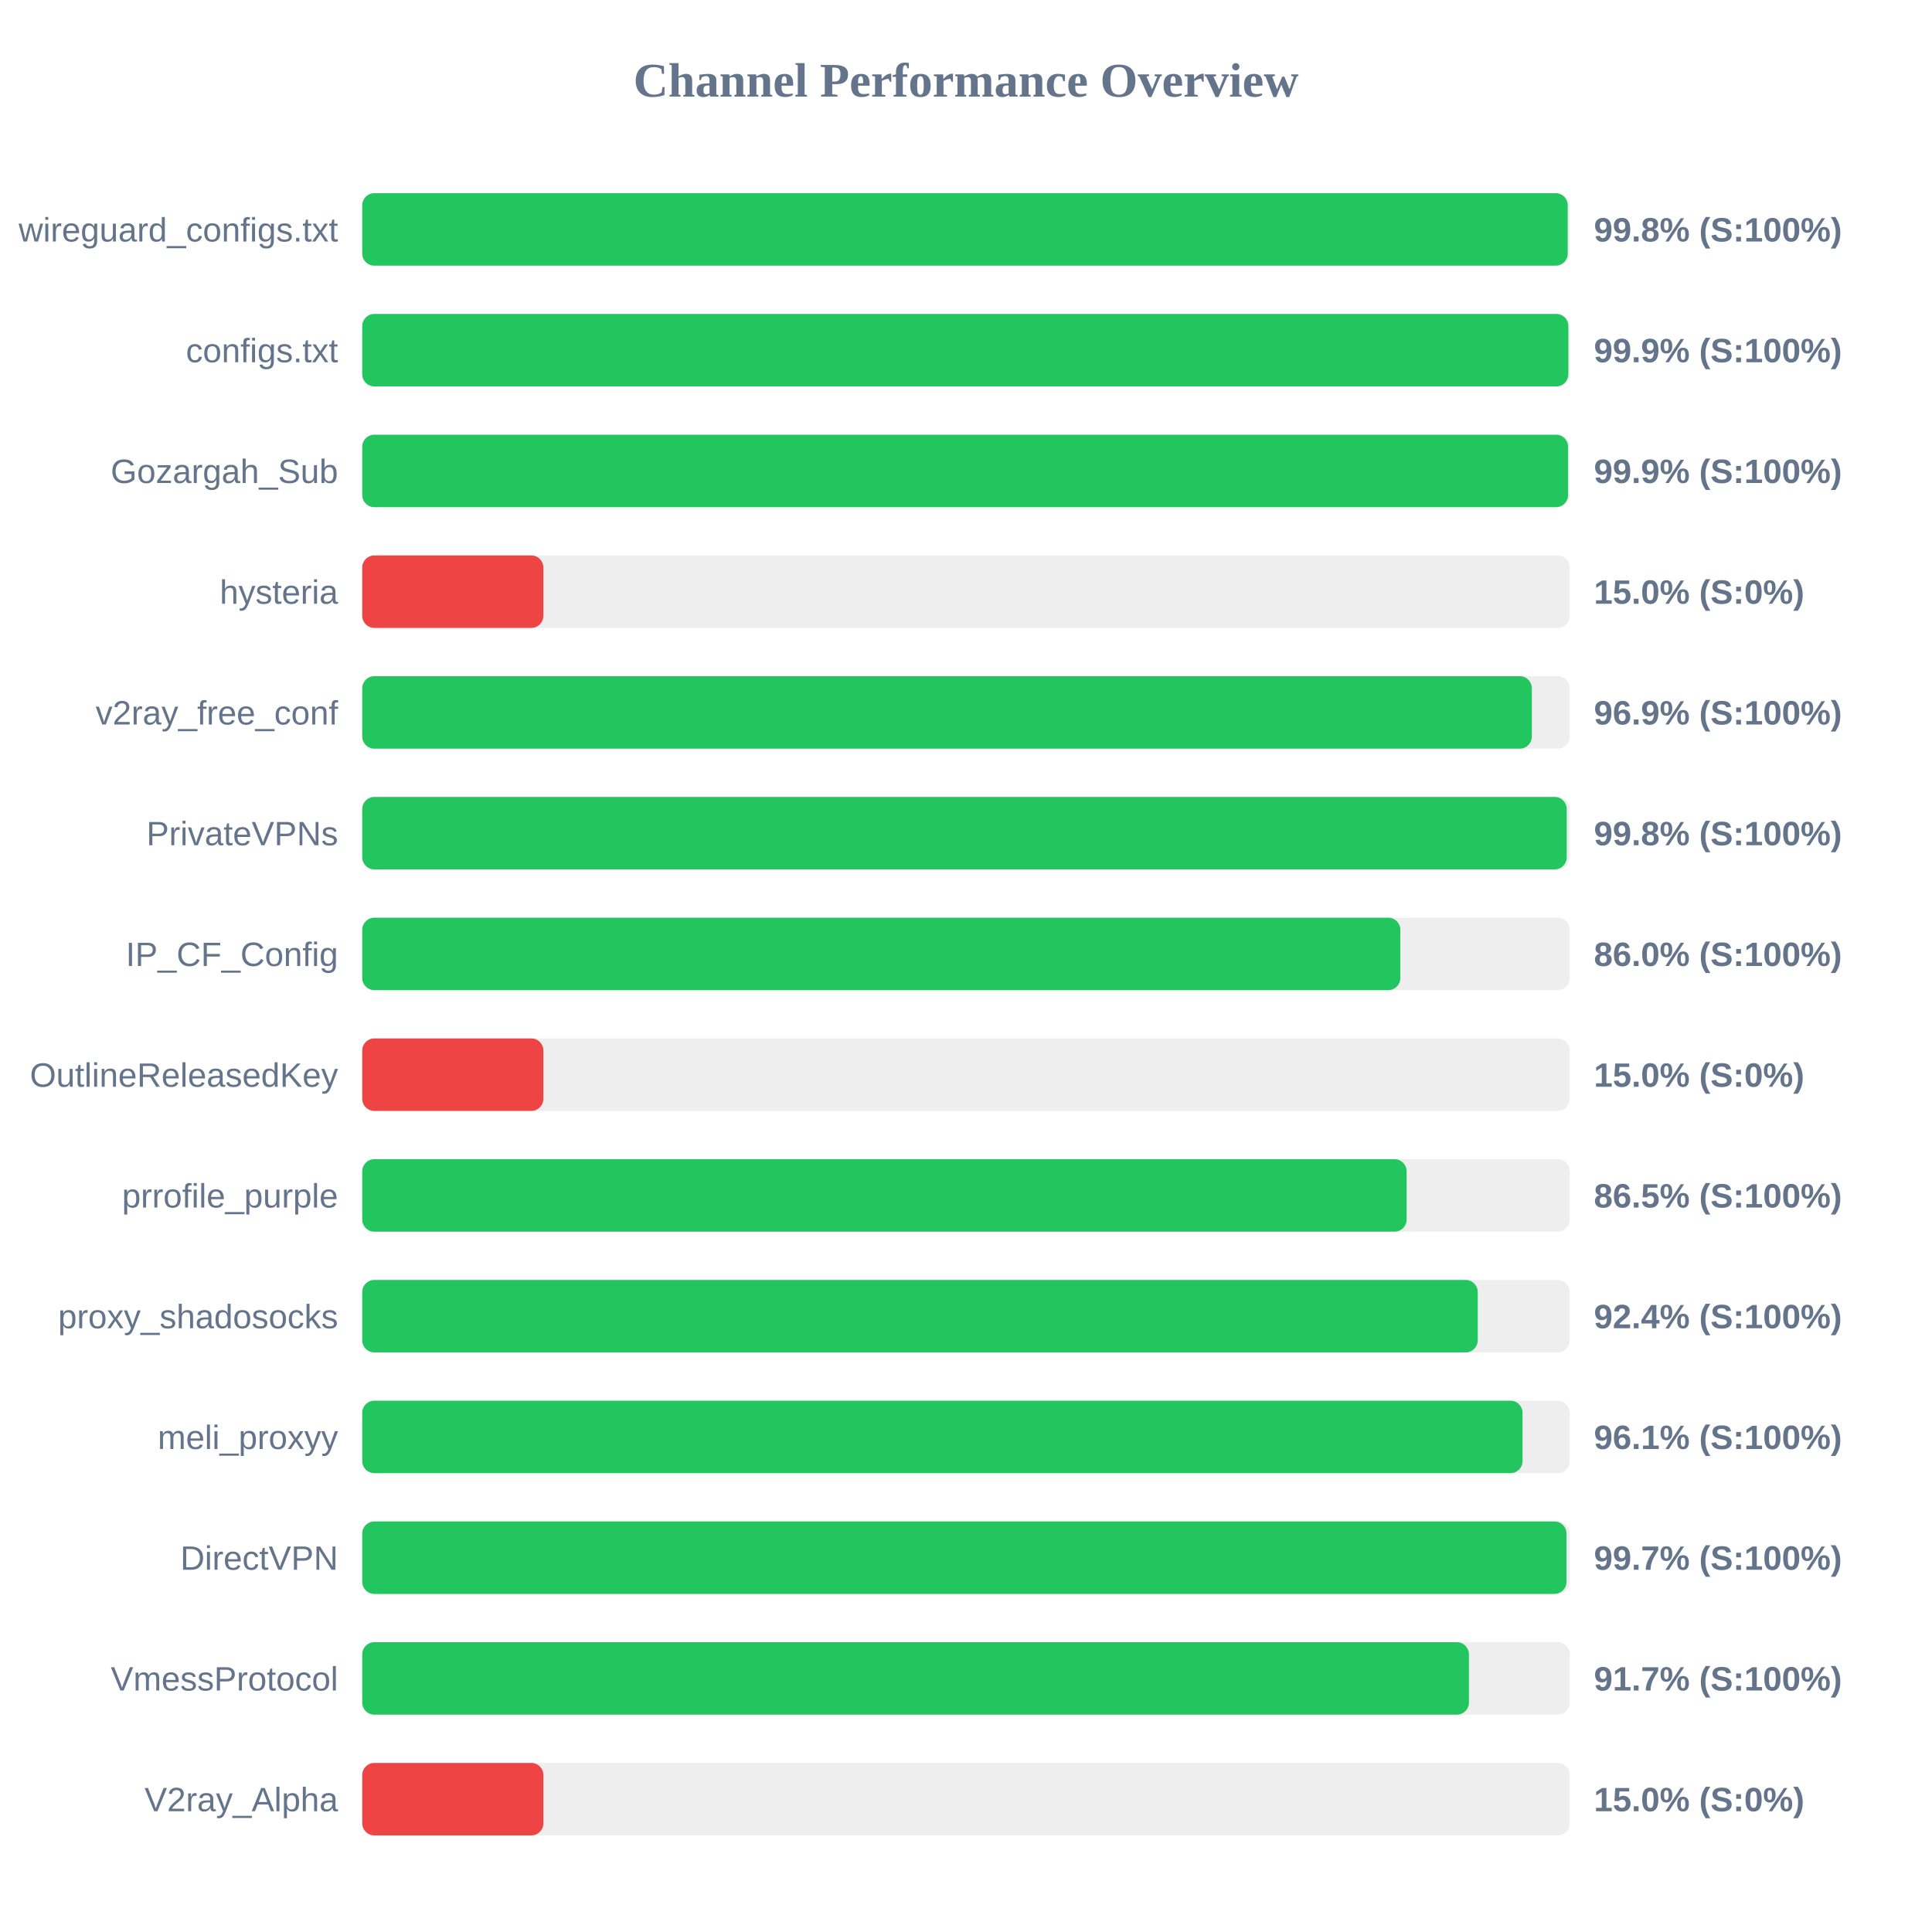
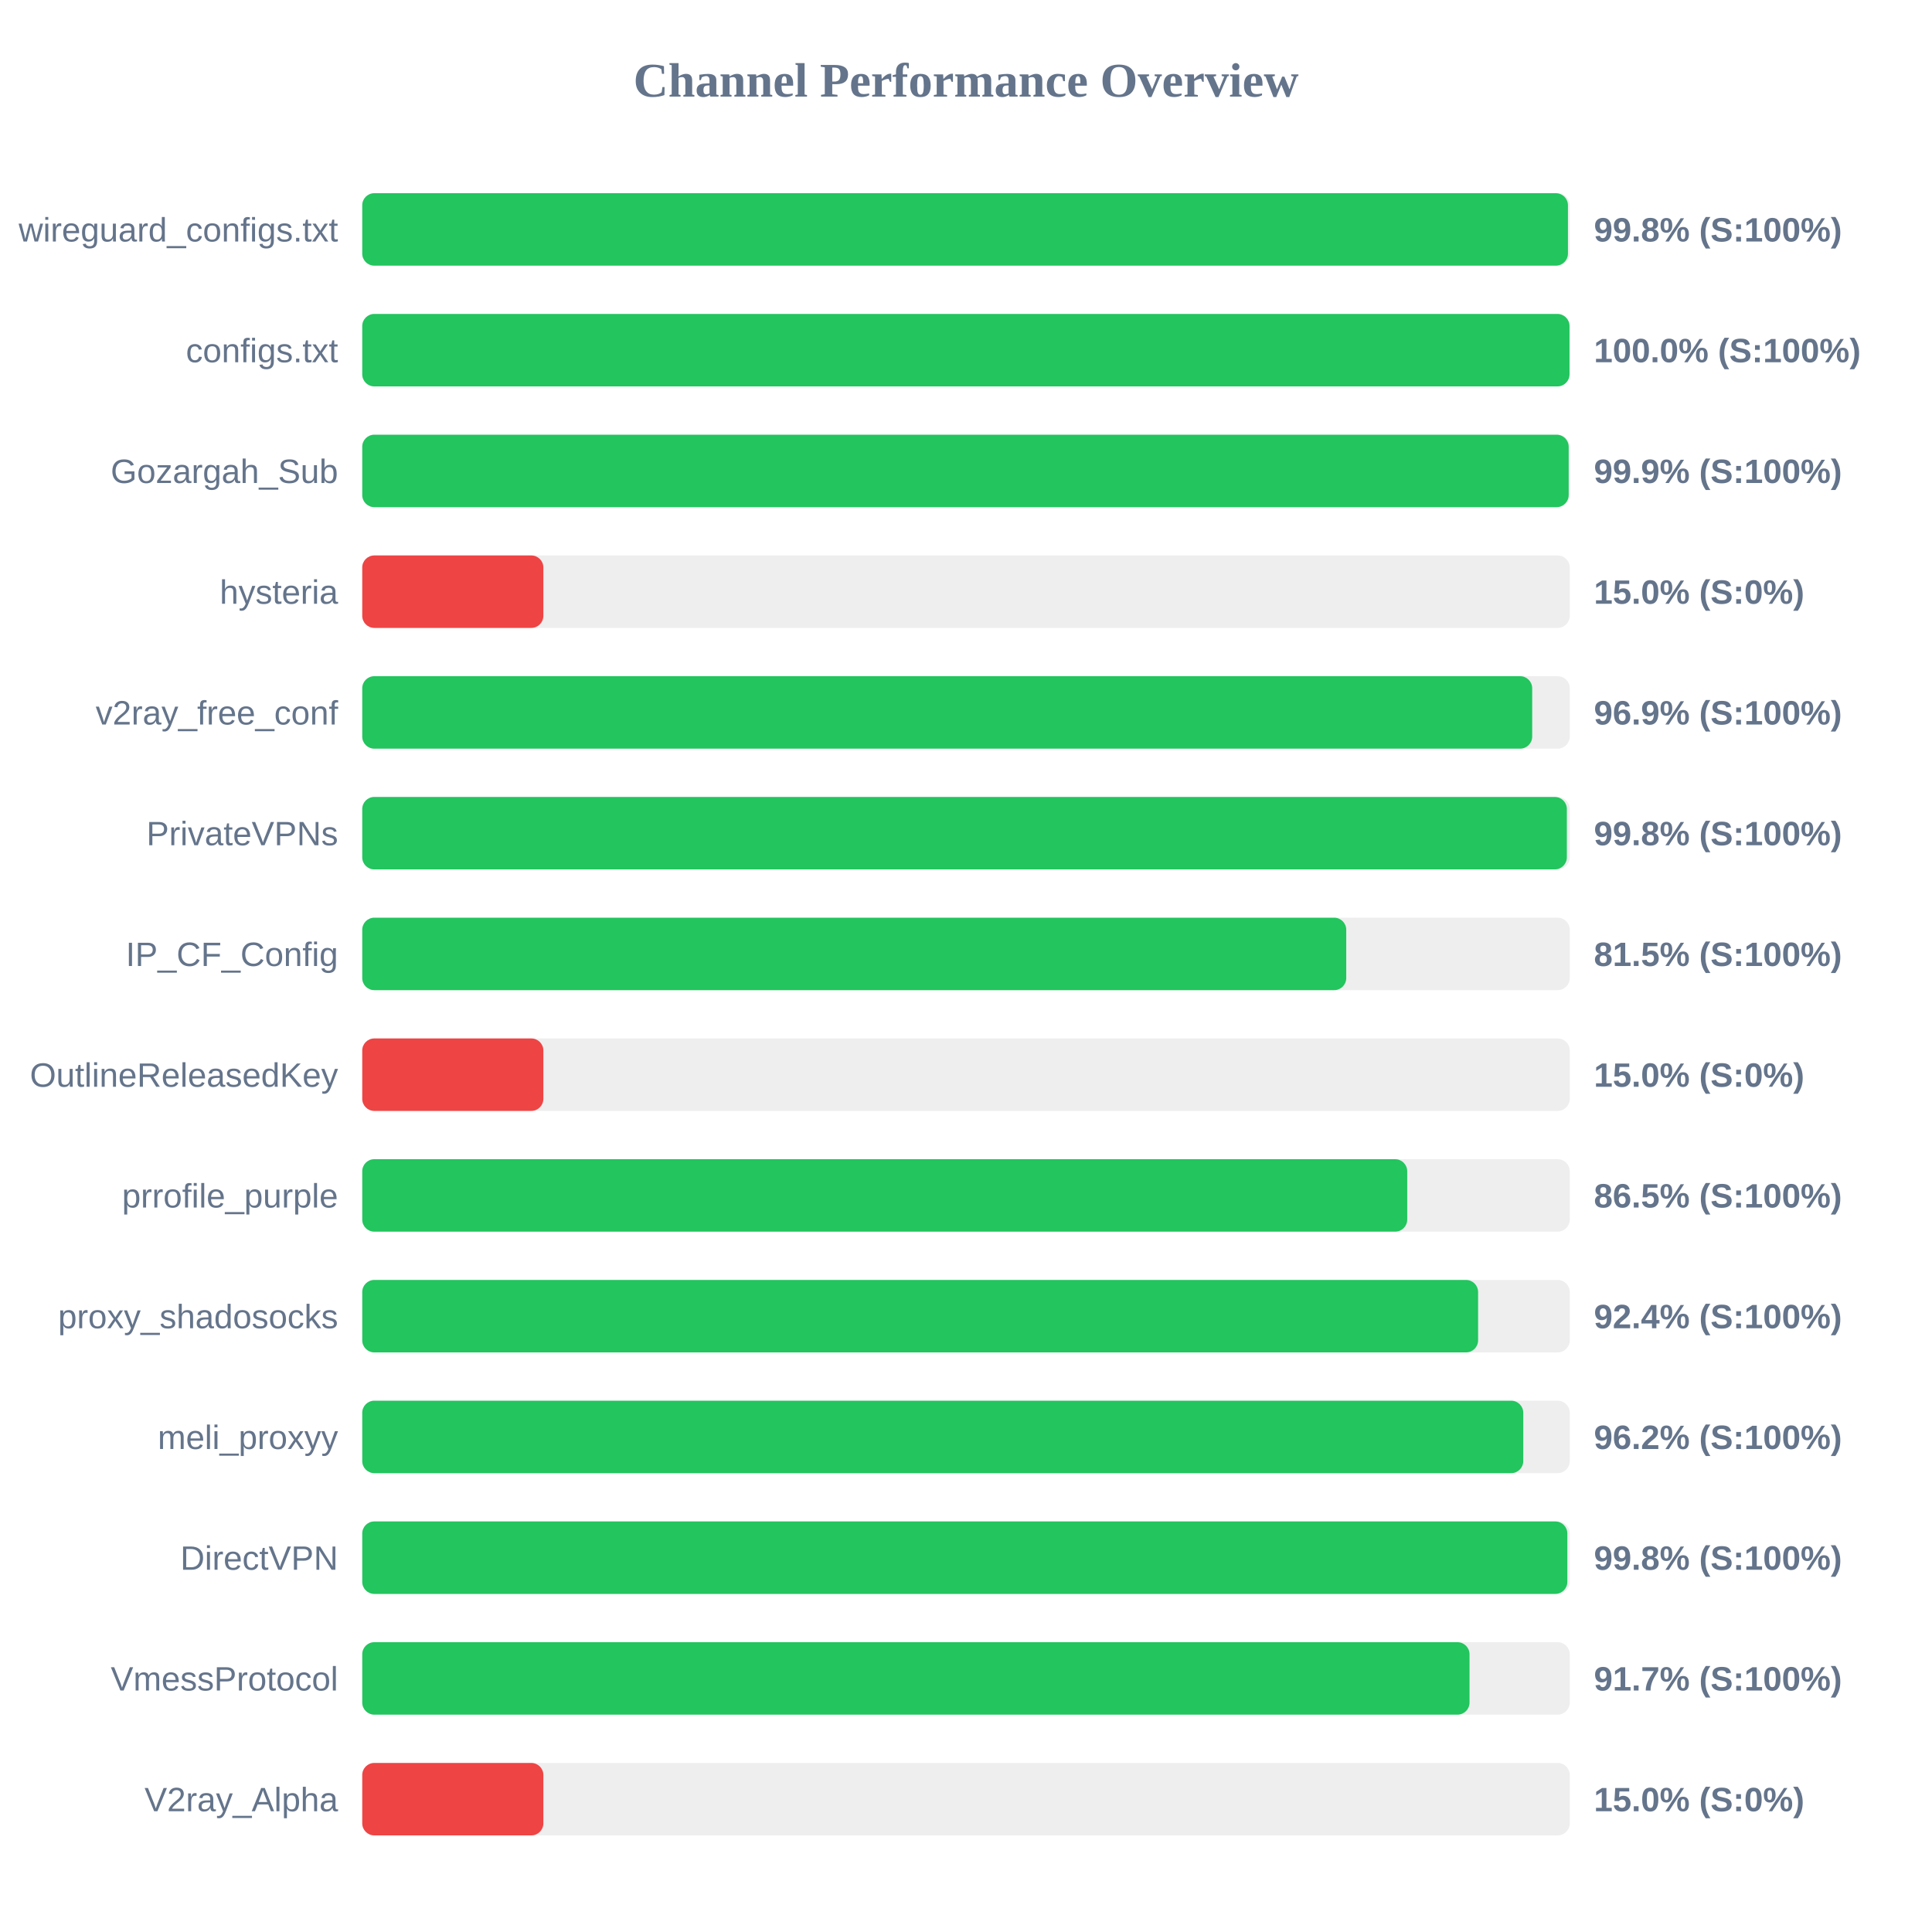
<svg xmlns="http://www.w3.org/2000/svg" width="800" height="800" version="1.1">
  <style>
        .row { font: 14px Arial; fill: #64748b; }
        .score { font: bold 14px Arial; fill: #64748b; }
    </style>
  <text x="400" y="40" text-anchor="middle" font-size="20px" font-weight="bold" fill="#64748b">Channel Performance Overview</text>
  <rect x="150" y="80" width="500" height="30" fill="#eee" rx="5" />
-   <rect x="150" y="80" width="499.15" height="30" fill="#22c55e" rx="5" />
+   <rect x="150" y="80" width="499.25" height="30" fill="#22c55e" rx="5" />
  <text x="140" y="100" text-anchor="end" class="row">wireguard_configs.txt</text>
  <text x="660" y="100" text-anchor="start" class="score">99.8% (S:100%)</text>
  <rect x="150" y="130" width="500" height="30" fill="#eee" rx="5" />
-   <rect x="150" y="130" width="499.4" height="30" fill="#22c55e" rx="5" />
+   <rect x="150" y="130" width="499.9" height="30" fill="#22c55e" rx="5" />
  <text x="140" y="150" text-anchor="end" class="row">configs.txt</text>
-   <text x="660" y="150" text-anchor="start" class="score">99.9% (S:100%)</text>
+   <text x="660" y="150" text-anchor="start" class="score">100.0% (S:100%)</text>
  <rect x="150" y="180" width="500" height="30" fill="#eee" rx="5" />
-   <rect x="150" y="180" width="499.3" height="30" fill="#22c55e" rx="5" />
+   <rect x="150" y="180" width="499.55" height="30" fill="#22c55e" rx="5" />
  <text x="140" y="200" text-anchor="end" class="row">Gozargah_Sub</text>
  <text x="660" y="200" text-anchor="start" class="score">99.9% (S:100%)</text>
  <rect x="150" y="230" width="500" height="30" fill="#eee" rx="5" />
  <rect x="150" y="230" width="75.0" height="30" fill="#ef4444" rx="5" />
  <text x="140" y="250" text-anchor="end" class="row">hysteria</text>
  <text x="660" y="250" text-anchor="start" class="score">15.0% (S:0%)</text>
  <rect x="150" y="280" width="500" height="30" fill="#eee" rx="5" />
-   <rect x="150" y="280" width="484.3" height="30" fill="#22c55e" rx="5" />
+   <rect x="150" y="280" width="484.45" height="30" fill="#22c55e" rx="5" />
  <text x="140" y="300" text-anchor="end" class="row">v2ray_free_conf</text>
  <text x="660" y="300" text-anchor="start" class="score">96.9% (S:100%)</text>
  <rect x="150" y="330" width="500" height="30" fill="#eee" rx="5" />
-   <rect x="150" y="330" width="498.75" height="30" fill="#22c55e" rx="5" />
+   <rect x="150" y="330" width="498.8" height="30" fill="#22c55e" rx="5" />
  <text x="140" y="350" text-anchor="end" class="row">PrivateVPNs</text>
  <text x="660" y="350" text-anchor="start" class="score">99.8% (S:100%)</text>
  <rect x="150" y="380" width="500" height="30" fill="#eee" rx="5" />
-   <rect x="150" y="380" width="429.85" height="30" fill="#22c55e" rx="5" />
+   <rect x="150" y="380" width="407.45" height="30" fill="#22c55e" rx="5" />
  <text x="140" y="400" text-anchor="end" class="row">IP_CF_Config</text>
-   <text x="660" y="400" text-anchor="start" class="score">86.0% (S:100%)</text>
+   <text x="660" y="400" text-anchor="start" class="score">81.5% (S:100%)</text>
  <rect x="150" y="430" width="500" height="30" fill="#eee" rx="5" />
  <rect x="150" y="430" width="75.0" height="30" fill="#ef4444" rx="5" />
  <text x="140" y="450" text-anchor="end" class="row">OutlineReleasedKey</text>
  <text x="660" y="450" text-anchor="start" class="score">15.0% (S:0%)</text>
  <rect x="150" y="480" width="500" height="30" fill="#eee" rx="5" />
-   <rect x="150" y="480" width="432.45" height="30" fill="#22c55e" rx="5" />
+   <rect x="150" y="480" width="432.7" height="30" fill="#22c55e" rx="5" />
  <text x="140" y="500" text-anchor="end" class="row">prrofile_purple</text>
  <text x="660" y="500" text-anchor="start" class="score">86.5% (S:100%)</text>
  <rect x="150" y="530" width="500" height="30" fill="#eee" rx="5" />
-   <rect x="150" y="530" width="461.9" height="30" fill="#22c55e" rx="5" />
+   <rect x="150" y="530" width="462.05" height="30" fill="#22c55e" rx="5" />
  <text x="140" y="550" text-anchor="end" class="row">proxy_shadosocks</text>
  <text x="660" y="550" text-anchor="start" class="score">92.4% (S:100%)</text>
  <rect x="150" y="580" width="500" height="30" fill="#eee" rx="5" />
-   <rect x="150" y="580" width="480.45" height="30" fill="#22c55e" rx="5" />
+   <rect x="150" y="580" width="480.75" height="30" fill="#22c55e" rx="5" />
  <text x="140" y="600" text-anchor="end" class="row">meli_proxyy</text>
-   <text x="660" y="600" text-anchor="start" class="score">96.1% (S:100%)</text>
+   <text x="660" y="600" text-anchor="start" class="score">96.2% (S:100%)</text>
  <rect x="150" y="630" width="500" height="30" fill="#eee" rx="5" />
-   <rect x="150" y="630" width="498.65" height="30" fill="#22c55e" rx="5" />
+   <rect x="150" y="630" width="499.0" height="30" fill="#22c55e" rx="5" />
  <text x="140" y="650" text-anchor="end" class="row">DirectVPN</text>
-   <text x="660" y="650" text-anchor="start" class="score">99.7% (S:100%)</text>
+   <text x="660" y="650" text-anchor="start" class="score">99.8% (S:100%)</text>
  <rect x="150" y="680" width="500" height="30" fill="#eee" rx="5" />
-   <rect x="150" y="680" width="458.25" height="30" fill="#22c55e" rx="5" />
+   <rect x="150" y="680" width="458.5" height="30" fill="#22c55e" rx="5" />
  <text x="140" y="700" text-anchor="end" class="row">VmessProtocol</text>
  <text x="660" y="700" text-anchor="start" class="score">91.7% (S:100%)</text>
  <rect x="150" y="730" width="500" height="30" fill="#eee" rx="5" />
  <rect x="150" y="730" width="75.0" height="30" fill="#ef4444" rx="5" />
  <text x="140" y="750" text-anchor="end" class="row">V2ray_Alpha</text>
  <text x="660" y="750" text-anchor="start" class="score">15.0% (S:0%)</text>
</svg>
